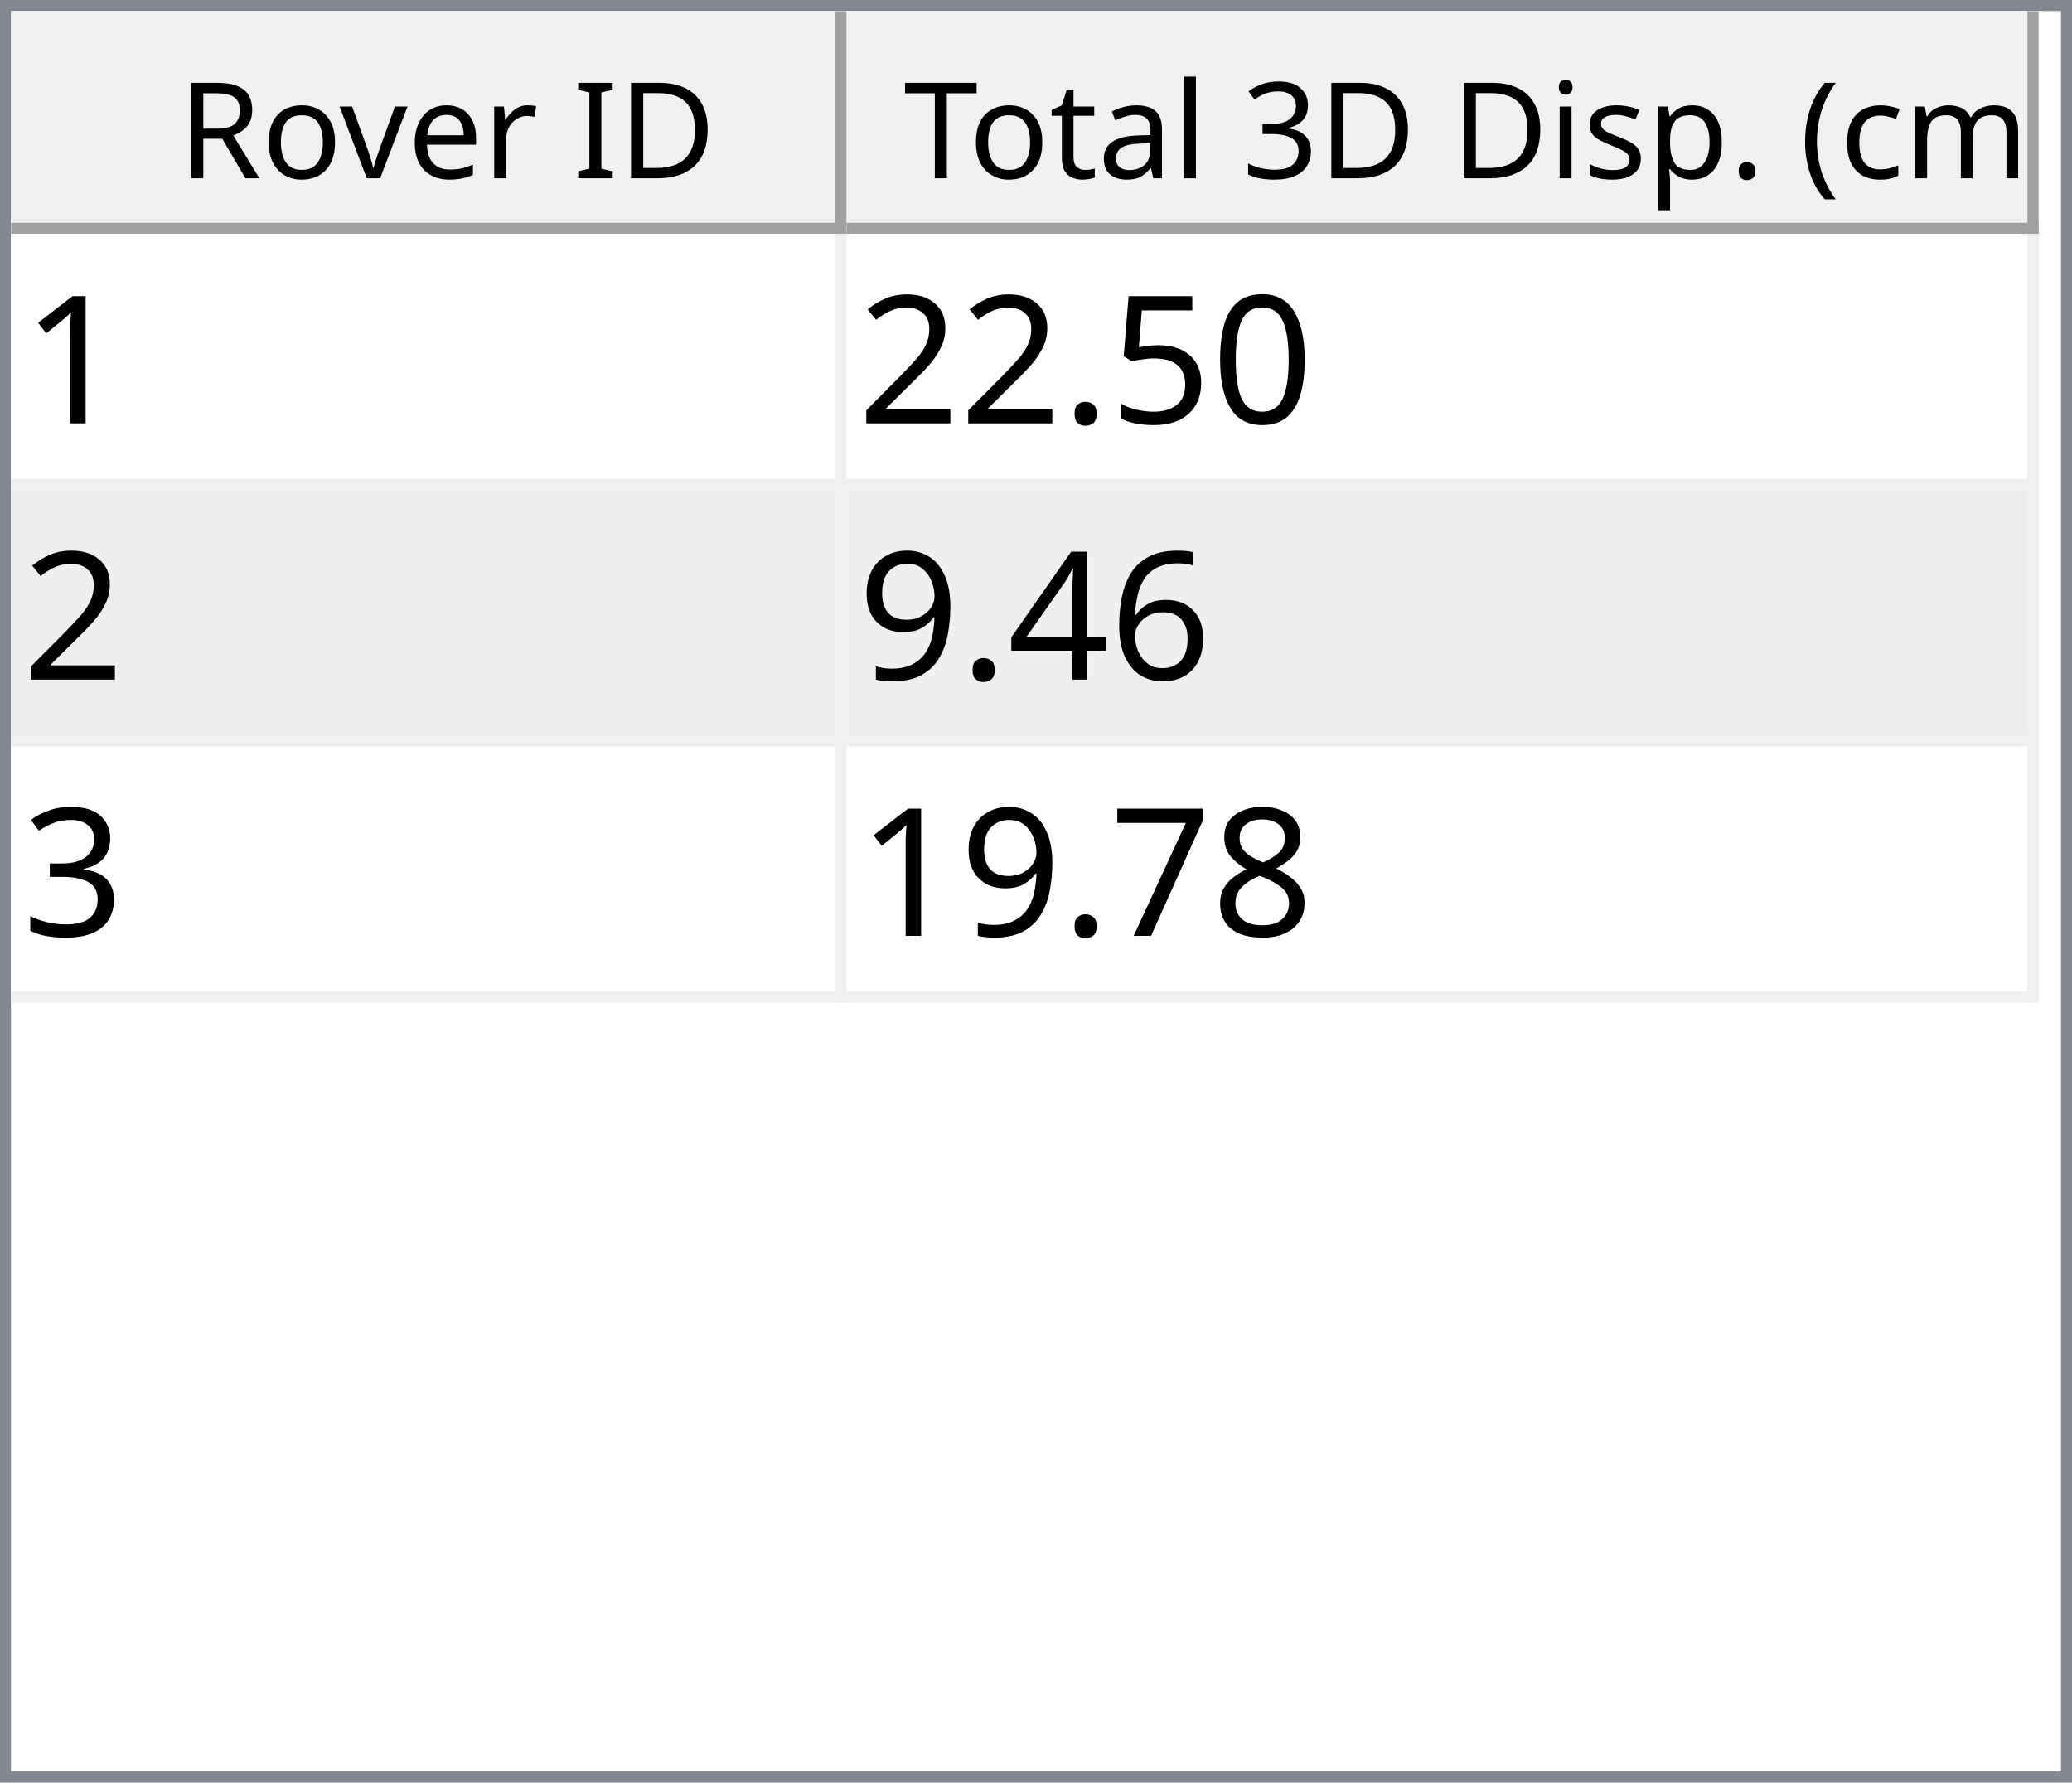
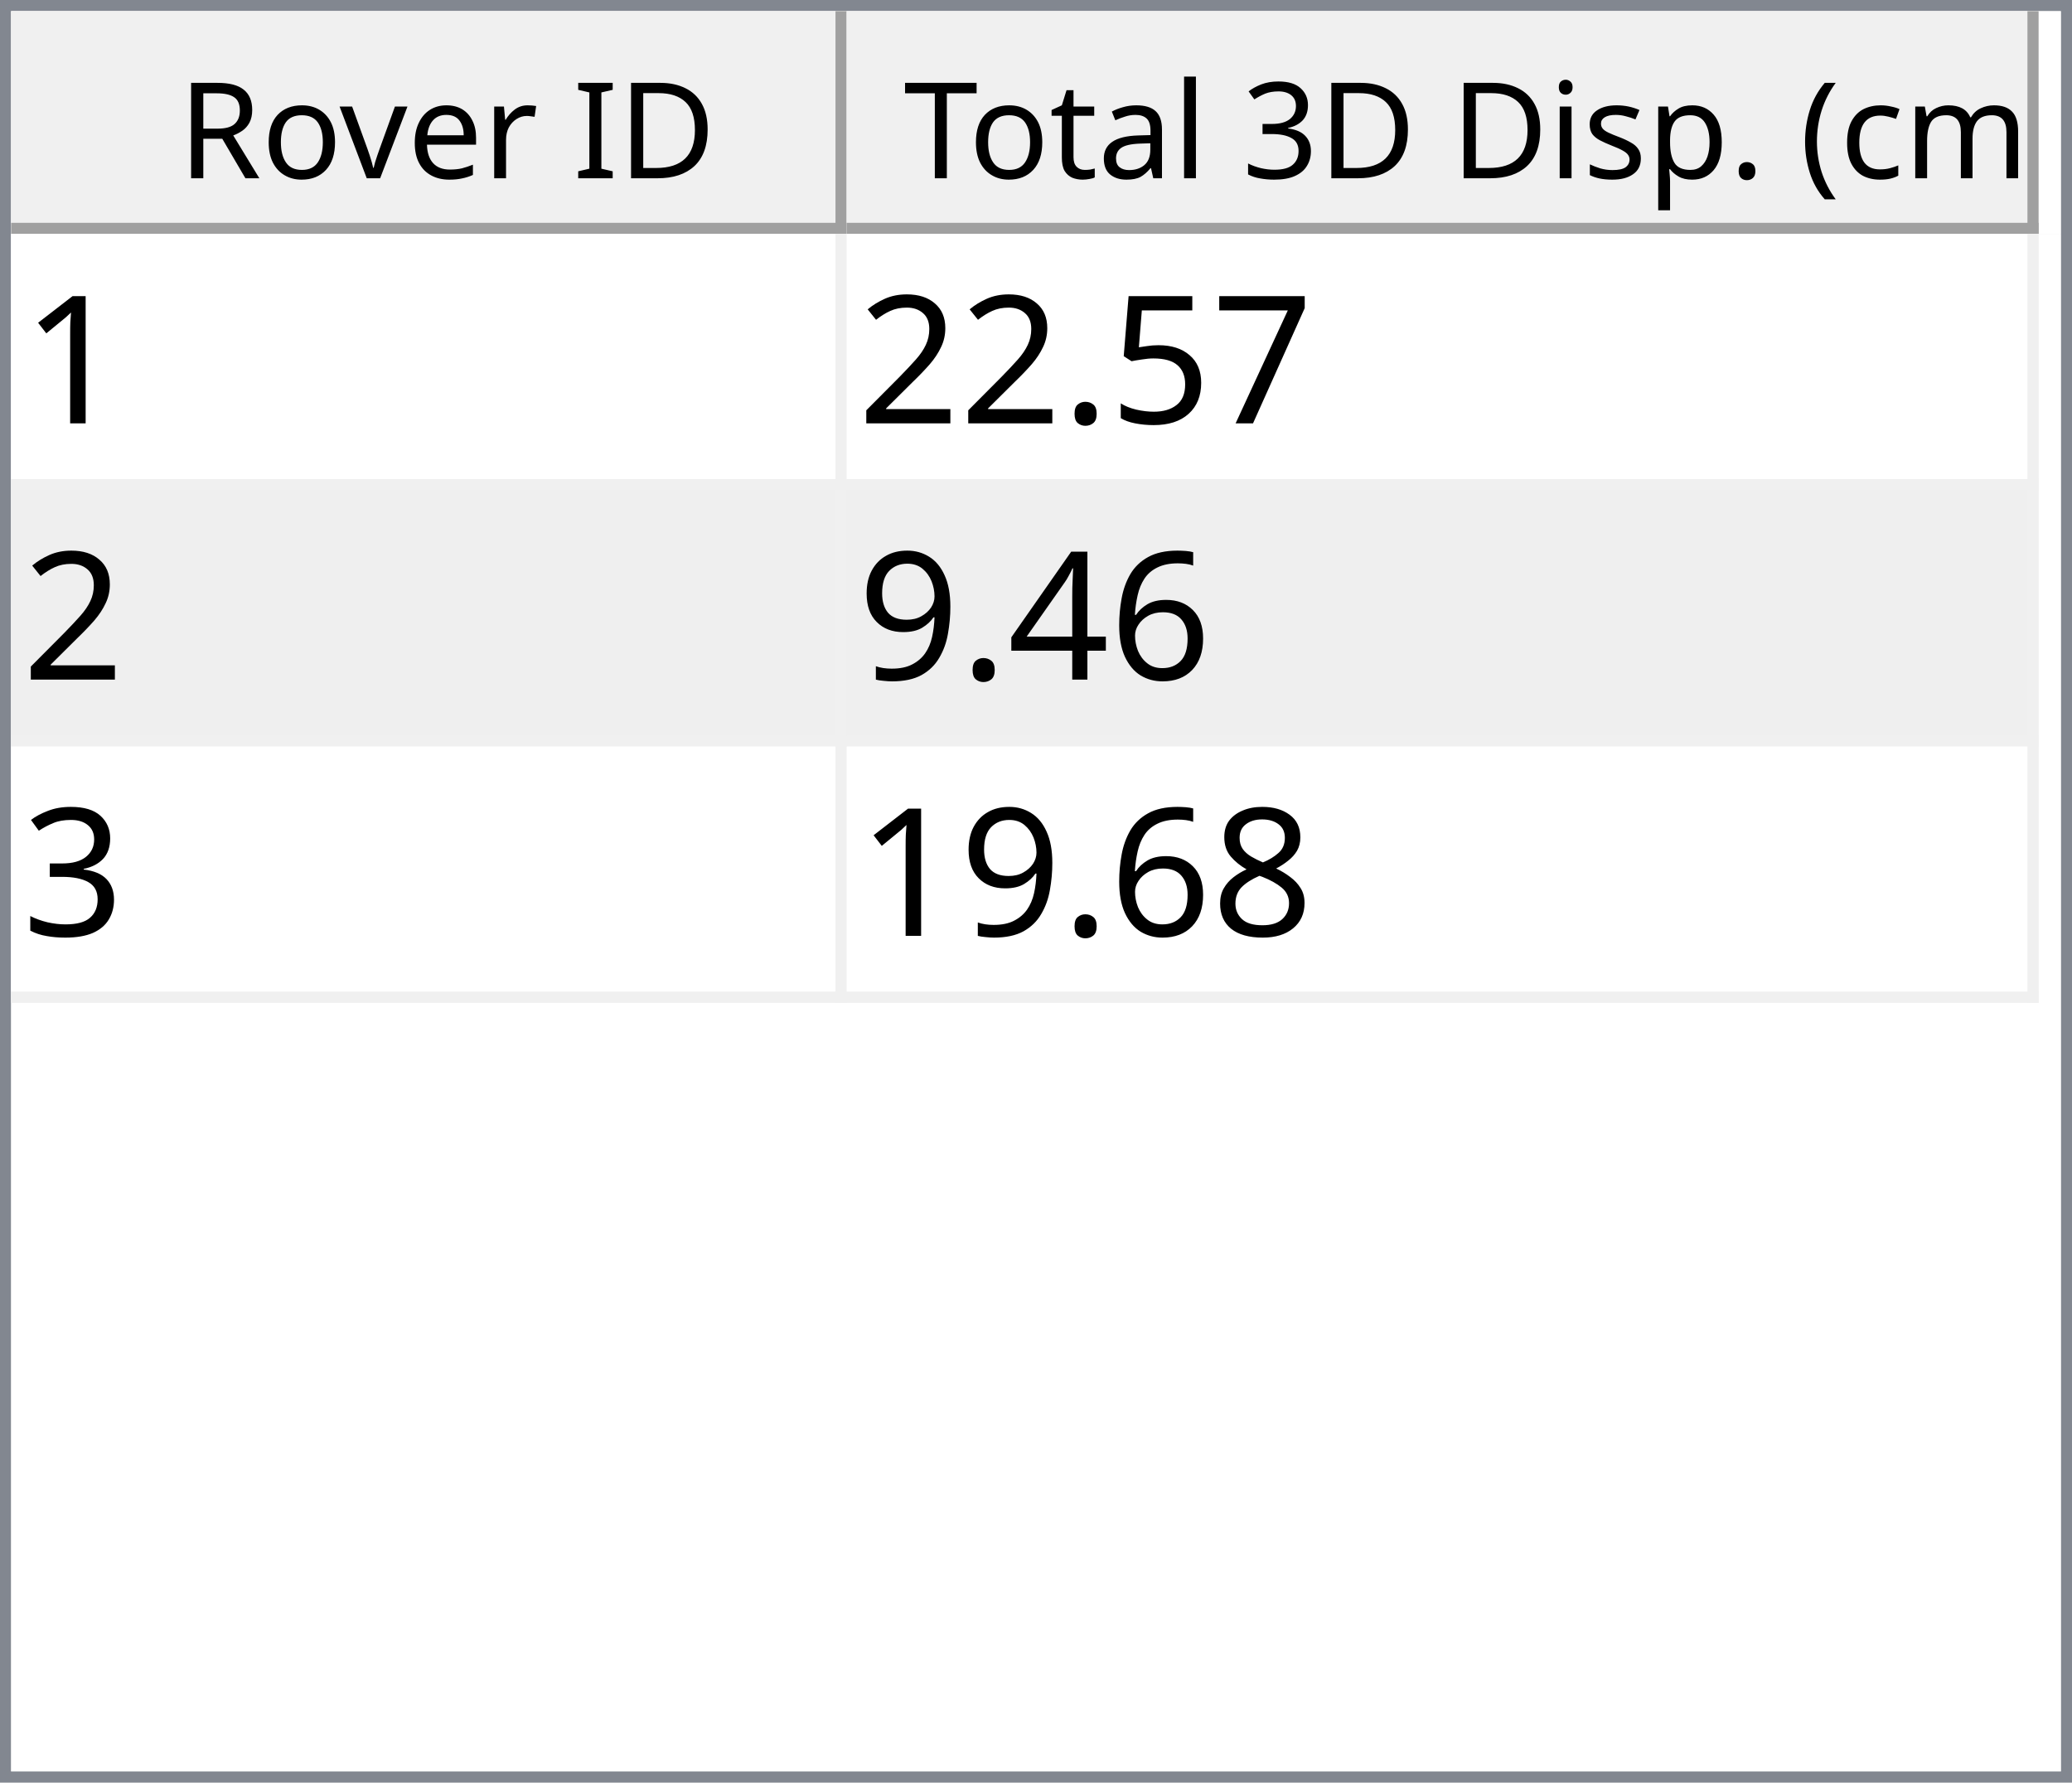
<svg xmlns="http://www.w3.org/2000/svg" style="fill-opacity:1; color-rendering:auto; color-interpolation:auto; text-rendering:auto; stroke:black; stroke-linecap:square; stroke-miterlimit:10; shape-rendering:auto; stroke-opacity:1; fill:black; stroke-dasharray:none; font-weight:normal; stroke-width:1; font-family:'Dialog'; font-style:normal; stroke-linejoin:miter; font-size:12px; stroke-dashoffset:0; image-rendering:auto;" width="186" height="160">
  <defs id="genericDefs" />
  <g>
    <defs id="defs1">
      <clipPath clipPathUnits="userSpaceOnUse" id="clipPath1">
        <path d="M0 0 L186 0 L186 160 L0 160 L0 0 Z" />
      </clipPath>
      <clipPath clipPathUnits="userSpaceOnUse" id="clipPath2">
        <path d="M0 0 L0 160 L186 160 L186 0 Z" />
      </clipPath>
      <clipPath clipPathUnits="userSpaceOnUse" id="clipPath3">
        <path d="M0 0 L0 20 L184 20 L184 0 Z" />
      </clipPath>
      <clipPath clipPathUnits="userSpaceOnUse" id="clipPath4">
        <path d="M0 0 L0 20 L75 20 L75 0 Z" />
      </clipPath>
      <clipPath clipPathUnits="userSpaceOnUse" id="clipPath5">
        <path d="M1 1 L1 19 L74 19 L74 1 Z" />
      </clipPath>
      <clipPath clipPathUnits="userSpaceOnUse" id="clipPath6">
        <path d="M0 0 L0 18 L73 18 L73 0 Z" />
      </clipPath>
      <clipPath clipPathUnits="userSpaceOnUse" id="clipPath7">
        <path d="M-0.5 -0.5 L-0.5 19.5 L74.5 19.5 L74.5 -0.5 Z" />
      </clipPath>
      <clipPath clipPathUnits="userSpaceOnUse" id="clipPath8">
        <path d="M0 0 L0 20 L107 20 L107 0 Z" />
      </clipPath>
      <clipPath clipPathUnits="userSpaceOnUse" id="clipPath9">
        <path d="M1 1 L1 19 L106 19 L106 1 Z" />
      </clipPath>
      <clipPath clipPathUnits="userSpaceOnUse" id="clipPath10">
        <path d="M0 0 L0 18 L105 18 L105 0 Z" />
      </clipPath>
      <clipPath clipPathUnits="userSpaceOnUse" id="clipPath11">
        <path d="M-0.5 -0.5 L-0.5 19.5 L106.5 19.5 L106.5 -0.5 Z" />
      </clipPath>
      <clipPath clipPathUnits="userSpaceOnUse" id="clipPath12">
        <path d="M0 0 L0 138 L184 138 L184 0 Z" />
      </clipPath>
      <clipPath clipPathUnits="userSpaceOnUse" id="clipPath13">
        <path d="M0 0 L0 69 L182 69 L182 0 Z" />
      </clipPath>
      <clipPath clipPathUnits="userSpaceOnUse" id="clipPath14">
        <path d="M-0.5 -0.5 L-0.5 68.5 L181.5 68.5 L181.5 -0.5 Z" />
      </clipPath>
      <clipPath clipPathUnits="userSpaceOnUse" id="clipPath15">
        <path d="M0 0 L0 22 L74 22 L74 0 Z" />
      </clipPath>
      <clipPath clipPathUnits="userSpaceOnUse" id="clipPath16">
        <path d="M0 0 L0 22 L106 22 L106 0 Z" />
      </clipPath>
      <font horiz-adv-x="64.551" id="font1">
        <font-face ascent="107.91" descent="25.098" units-per-em="100" style="font-style:normal; font-family:Segoe UI; font-weight:normal;" />
        <missing-glyph horiz-adv-x="64.551" d="M8.109 0 L8.109 68.266 L56.453 68.266 L56.453 0 L8.109 0 ZM15.328 7.234 L49.219 7.234 L49.219 61.031 L15.328 61.031 L15.328 7.234 Z" />
        <glyph unicode="D" horiz-adv-x="70.117" d="M9.188 0 L9.188 70.016 L28.516 70.016 Q65.531 70.016 65.531 35.891 Q65.531 19.672 55.25 9.836 Q44.969 0 27.734 0 L9.188 0 ZM17.391 62.594 L17.391 7.422 L27.828 7.422 Q41.609 7.422 49.273 14.797 Q56.938 22.172 56.938 35.688 Q56.938 62.594 28.328 62.594 L17.391 62.594 Z" />
        <glyph unicode="I" horiz-adv-x="26.611" d="M17.391 0 L9.188 0 L9.188 70.016 L17.391 70.016 L17.391 0 Z" />
        <glyph unicode=" " horiz-adv-x="27.393" d="" />
        <glyph unicode="r" horiz-adv-x="34.766" d="M34.188 41.891 Q32.078 43.5 28.125 43.5 Q23 43.5 19.555 38.672 Q16.109 33.844 16.109 25.484 L16.109 0 L8.109 0 L8.109 50 L16.109 50 L16.109 39.703 L16.312 39.703 Q18.016 44.969 21.531 47.922 Q25.047 50.875 29.391 50.875 Q32.516 50.875 34.188 50.203 L34.188 41.891 Z" />
        <glyph unicode="e" horiz-adv-x="52.295" d="M48.297 23 L12.984 23 Q13.188 14.656 17.484 10.109 Q21.781 5.562 29.297 5.562 Q37.75 5.562 44.828 11.141 L44.828 3.609 Q38.234 -1.172 27.391 -1.172 Q16.797 -1.172 10.742 5.641 Q4.688 12.453 4.688 24.812 Q4.688 36.469 11.305 43.82 Q17.922 51.172 27.734 51.172 Q37.547 51.172 42.922 44.828 Q48.297 38.484 48.297 27.203 L48.297 23 ZM40.094 29.781 Q40.047 36.719 36.75 40.578 Q33.453 44.438 27.594 44.438 Q21.922 44.438 17.969 40.383 Q14.016 36.328 13.094 29.781 L40.094 29.781 Z" />
        <glyph unicode="v" horiz-adv-x="47.9" d="M47.406 50 L27.484 0 L19.625 0 L0.688 50 L9.469 50 L22.172 13.672 Q23.578 9.672 23.922 6.688 L24.125 6.688 Q24.609 10.453 25.688 13.484 L38.969 50 L47.406 50 Z" />
        <glyph unicode="o" horiz-adv-x="58.594" d="M29 -1.172 Q17.922 -1.172 11.305 5.836 Q4.688 12.844 4.688 24.422 Q4.688 37.016 11.57 44.094 Q18.453 51.172 30.172 51.172 Q41.359 51.172 47.633 44.289 Q53.906 37.406 53.906 25.203 Q53.906 13.234 47.141 6.031 Q40.375 -1.172 29 -1.172 ZM29.594 44.438 Q21.875 44.438 17.383 39.188 Q12.891 33.938 12.891 24.703 Q12.891 15.828 17.43 10.695 Q21.969 5.562 29.594 5.562 Q37.359 5.562 41.531 10.594 Q45.703 15.625 45.703 24.906 Q45.703 34.281 41.531 39.359 Q37.359 44.438 29.594 44.438 Z" />
        <glyph unicode="R" horiz-adv-x="59.814" d="M59.375 0 L49.609 0 L37.891 19.625 Q36.281 22.359 34.766 24.289 Q33.25 26.219 31.664 27.438 Q30.078 28.656 28.25 29.219 Q26.422 29.781 24.125 29.781 L17.391 29.781 L17.391 0 L9.188 0 L9.188 70.016 L30.078 70.016 Q34.672 70.016 38.555 68.867 Q42.438 67.719 45.289 65.375 Q48.141 63.031 49.758 59.547 Q51.375 56.062 51.375 51.375 Q51.375 47.703 50.273 44.656 Q49.172 41.609 47.148 39.211 Q45.125 36.812 42.266 35.133 Q39.406 33.453 35.844 32.516 L35.844 32.328 Q37.594 31.547 38.891 30.547 Q40.188 29.547 41.359 28.18 Q42.531 26.812 43.68 25.078 Q44.828 23.344 46.234 21.047 L59.375 0 ZM17.391 62.594 L17.391 37.203 L28.516 37.203 Q31.594 37.203 34.203 38.133 Q36.812 39.062 38.719 40.797 Q40.625 42.531 41.703 45.047 Q42.781 47.562 42.781 50.688 Q42.781 56.297 39.141 59.445 Q35.5 62.594 28.609 62.594 L17.391 62.594 Z" />
        <glyph unicode=")" horiz-adv-x="30.176" d="M8.297 -15.922 L1.172 -15.922 Q16.406 2.344 16.406 26.812 Q16.406 51.469 1.078 70.016 L8.297 70.016 Q23.531 52.156 23.531 26.703 Q23.531 1.375 8.297 -15.922 Z" />
        <glyph unicode="m" horiz-adv-x="86.133" d="M79.109 0 L71.094 0 L71.094 28.719 Q71.094 37.016 68.531 40.727 Q65.969 44.438 59.906 44.438 Q54.781 44.438 51.195 39.75 Q47.609 35.062 47.609 28.516 L47.609 0 L39.594 0 L39.594 29.688 Q39.594 44.438 28.219 44.438 Q22.953 44.438 19.531 40.016 Q16.109 35.594 16.109 28.516 L16.109 0 L8.109 0 L8.109 50 L16.109 50 L16.109 42.094 L16.312 42.094 Q21.625 51.172 31.844 51.172 Q36.969 51.172 40.773 48.312 Q44.578 45.453 46 40.828 Q51.562 51.172 62.594 51.172 Q79.109 51.172 79.109 30.812 L79.109 0 Z" />
        <glyph unicode="c" horiz-adv-x="46.191" d="M42.188 2.297 Q36.422 -1.172 28.516 -1.172 Q17.828 -1.172 11.258 5.789 Q4.688 12.75 4.688 23.828 Q4.688 36.188 11.766 43.68 Q18.844 51.172 30.672 51.172 Q37.25 51.172 42.281 48.734 L42.281 40.531 Q36.719 44.438 30.375 44.438 Q22.703 44.438 17.797 38.945 Q12.891 33.453 12.891 24.516 Q12.891 15.719 17.508 10.641 Q22.125 5.562 29.891 5.562 Q36.422 5.562 42.188 9.906 L42.188 2.297 Z" />
        <glyph unicode="(" horiz-adv-x="30.176" d="M29.109 -15.922 L21.969 -15.922 Q6.844 1.375 6.844 26.703 Q6.844 52.156 21.969 70.016 L29.203 70.016 Q13.875 51.469 13.875 26.812 Q13.875 2.344 29.109 -15.922 Z" />
        <glyph unicode="." horiz-adv-x="21.68" d="M10.891 -1.078 Q8.641 -1.078 7.055 0.539 Q5.469 2.156 5.469 4.391 Q5.469 6.641 7.055 8.273 Q8.641 9.906 10.891 9.906 Q13.188 9.906 14.797 8.273 Q16.406 6.641 16.406 4.391 Q16.406 2.156 14.797 0.539 Q13.188 -1.078 10.891 -1.078 Z" />
        <glyph unicode="p" horiz-adv-x="58.789" d="M16.312 7.234 L16.109 7.234 L16.109 -23 L8.109 -23 L8.109 50 L16.109 50 L16.109 41.219 L16.312 41.219 Q22.219 51.172 33.594 51.172 Q43.266 51.172 48.688 44.461 Q54.109 37.75 54.109 26.469 Q54.109 13.922 48 6.375 Q41.891 -1.172 31.297 -1.172 Q21.578 -1.172 16.312 7.234 ZM16.109 27.391 L16.109 20.406 Q16.109 14.203 20.141 9.883 Q24.172 5.562 30.375 5.562 Q37.641 5.562 41.773 11.133 Q45.906 16.703 45.906 26.609 Q45.906 34.969 42.047 39.703 Q38.188 44.438 31.594 44.438 Q24.609 44.438 20.359 39.578 Q16.109 34.719 16.109 27.391 Z" />
        <glyph unicode="s" horiz-adv-x="42.432" d="M5.078 1.812 L5.078 10.406 Q11.625 5.562 19.484 5.562 Q30.031 5.562 30.031 12.594 Q30.031 14.594 29.125 15.992 Q28.219 17.391 26.68 18.461 Q25.141 19.531 23.07 20.383 Q21 21.234 18.609 22.172 Q15.281 23.484 12.766 24.828 Q10.25 26.172 8.57 27.859 Q6.891 29.547 6.031 31.695 Q5.172 33.844 5.172 36.719 Q5.172 40.234 6.789 42.945 Q8.406 45.656 11.086 47.484 Q13.766 49.312 17.211 50.242 Q20.656 51.172 24.312 51.172 Q30.812 51.172 35.938 48.922 L35.938 40.828 Q30.422 44.438 23.25 44.438 Q21 44.438 19.195 43.922 Q17.391 43.406 16.094 42.477 Q14.797 41.547 14.086 40.258 Q13.375 38.969 13.375 37.406 Q13.375 35.453 14.086 34.133 Q14.797 32.812 16.164 31.789 Q17.531 30.766 19.484 29.938 Q21.438 29.109 23.922 28.125 Q27.25 26.859 29.883 25.516 Q32.516 24.172 34.375 22.484 Q36.234 20.797 37.234 18.602 Q38.234 16.406 38.234 13.375 Q38.234 9.672 36.602 6.938 Q34.969 4.203 32.234 2.398 Q29.5 0.594 25.93 -0.289 Q22.359 -1.172 18.453 -1.172 Q10.75 -1.172 5.078 1.812 Z" />
        <glyph unicode="i" horiz-adv-x="24.219" d="M12.203 62.703 Q10.062 62.703 8.547 64.164 Q7.031 65.625 7.031 67.875 Q7.031 70.125 8.547 71.609 Q10.062 73.094 12.203 73.094 Q14.406 73.094 15.945 71.609 Q17.484 70.125 17.484 67.875 Q17.484 65.719 15.945 64.211 Q14.406 62.703 12.203 62.703 ZM16.109 0 L8.109 0 L8.109 50 L16.109 50 L16.109 0 Z" />
        <glyph unicode="3" horiz-adv-x="53.906" d="M46.531 19.828 Q46.531 15.094 44.75 11.211 Q42.969 7.328 39.719 4.57 Q36.469 1.812 31.93 0.297 Q27.391 -1.219 21.922 -1.219 Q11.922 -1.219 6 2.594 L6 11.188 Q13.094 5.609 22.219 5.609 Q25.875 5.609 28.828 6.539 Q31.781 7.469 33.906 9.227 Q36.031 10.984 37.18 13.477 Q38.328 15.969 38.328 19.094 Q38.328 32.812 18.797 32.812 L12.984 32.812 L12.984 39.594 L18.5 39.594 Q35.797 39.594 35.797 52.484 Q35.797 64.406 22.609 64.406 Q15.188 64.406 8.688 59.422 L8.688 67.188 Q15.375 71.188 24.609 71.188 Q29 71.188 32.57 69.969 Q36.141 68.75 38.68 66.555 Q41.219 64.359 42.609 61.281 Q44 58.203 44 54.5 Q44 40.672 30.031 36.719 L30.031 36.531 Q33.594 36.141 36.625 34.797 Q39.656 33.453 41.852 31.305 Q44.047 29.156 45.289 26.25 Q46.531 23.344 46.531 19.828 Z" />
        <glyph unicode="l" horiz-adv-x="24.219" d="M16.109 0 L8.109 0 L8.109 74.031 L16.109 74.031 L16.109 0 Z" />
        <glyph unicode="a" horiz-adv-x="50.879" d="M43.891 0 L35.891 0 L35.891 7.812 L35.688 7.812 Q30.469 -1.172 20.312 -1.172 Q12.844 -1.172 8.617 2.781 Q4.391 6.734 4.391 13.281 Q4.391 27.297 20.906 29.594 L35.891 31.688 Q35.891 44.438 25.594 44.438 Q16.547 44.438 9.281 38.281 L9.281 46.484 Q16.656 51.172 26.266 51.172 Q43.891 51.172 43.891 32.516 L43.891 0 ZM35.891 25.297 L23.828 23.641 Q18.266 22.859 15.43 20.875 Q12.594 18.891 12.594 13.875 Q12.594 10.203 15.211 7.883 Q17.828 5.562 22.172 5.562 Q28.125 5.562 32.008 9.742 Q35.891 13.922 35.891 20.312 L35.891 25.297 Z" />
        <glyph unicode="t" horiz-adv-x="33.887" d="M31.297 0.484 Q28.469 -1.078 23.828 -1.078 Q10.688 -1.078 10.688 13.578 L10.688 43.172 L2.094 43.172 L2.094 50 L10.688 50 L10.688 62.203 L18.703 64.797 L18.703 50 L31.297 50 L31.297 43.172 L18.703 43.172 L18.703 14.984 Q18.703 9.969 20.414 7.82 Q22.125 5.672 26.078 5.672 Q29.109 5.672 31.297 7.328 L31.297 0.484 Z" />
        <glyph unicode="T" horiz-adv-x="52.393" d="M50.594 62.594 L30.375 62.594 L30.375 0 L22.172 0 L22.172 62.594 L2 62.594 L2 70.016 L50.594 70.016 L50.594 62.594 Z" />
      </font>
      <font horiz-adv-x="75.0" id="font2">
        <font-face ascent="100.537" descent="21.973" units-per-em="100" style="font-style:normal; font-family:sans-serif; font-weight:normal;" />
        <missing-glyph horiz-adv-x="75.0" d="M12.5 0 L12.5 62.5 L62.5 62.5 L62.5 0 L12.5 0 ZM14.062 1.562 L60.938 1.562 L60.938 60.938 L14.062 60.938 L14.062 1.562 Z" />
        <glyph unicode="1" horiz-adv-x="55.615" d="M37.25 0 L28.469 0 L28.469 56 Q25.297 52.984 20.141 49.953 Q14.984 46.922 10.891 45.406 L10.891 53.906 Q18.266 57.375 23.781 62.305 Q29.297 67.234 31.594 71.875 L37.25 71.875 L37.25 0 Z" />
-         <glyph unicode="0" horiz-adv-x="55.615" d="M4.156 35.297 Q4.156 48 6.766 55.742 Q9.375 63.484 14.523 67.68 Q19.672 71.875 27.484 71.875 Q33.25 71.875 37.594 69.555 Q41.938 67.234 44.773 62.867 Q47.609 58.5 49.219 52.227 Q50.828 45.953 50.828 35.297 Q50.828 22.703 48.242 14.969 Q45.656 7.234 40.508 3.008 Q35.359 -1.219 27.484 -1.219 Q17.141 -1.219 11.234 6.203 Q4.156 15.141 4.156 35.297 ZM13.188 35.297 Q13.188 17.672 17.312 11.836 Q21.438 6 27.484 6 Q33.547 6 37.672 11.859 Q41.797 17.719 41.797 35.297 Q41.797 52.984 37.672 58.789 Q33.547 64.594 27.391 64.594 Q21.344 64.594 17.719 59.469 Q13.188 52.938 13.188 35.297 Z" />
+         <glyph unicode="7" horiz-adv-x="55.615" d="M4.734 62.203 L4.734 70.656 L51.078 70.656 L51.078 63.812 Q44.234 56.547 37.523 44.484 Q30.812 32.422 27.156 19.672 Q24.516 10.688 23.781 0 L14.75 0 Q14.891 8.453 18.062 20.414 Q21.234 32.375 27.172 43.484 Q33.109 54.594 39.797 62.203 L4.734 62.203 Z" />
        <glyph unicode="5" horiz-adv-x="55.615" d="M4.156 18.75 L13.375 19.531 Q14.406 12.797 18.141 9.398 Q21.875 6 27.156 6 Q33.5 6 37.891 10.789 Q42.281 15.578 42.281 23.484 Q42.281 31 38.062 35.352 Q33.844 39.703 27 39.703 Q22.75 39.703 19.336 37.773 Q15.922 35.844 13.969 32.766 L5.719 33.844 L12.641 70.609 L48.25 70.609 L48.25 62.203 L19.672 62.203 L15.828 42.969 Q22.266 47.469 29.344 47.469 Q38.719 47.469 45.164 40.969 Q51.609 34.469 51.609 24.266 Q51.609 14.547 45.953 7.469 Q39.062 -1.219 27.156 -1.219 Q17.391 -1.219 11.211 4.25 Q5.031 9.719 4.156 18.75 Z" />
        <glyph unicode="." horiz-adv-x="27.783" d="M9.078 0 L9.078 10.016 L19.094 10.016 L19.094 0 L9.078 0 Z" />
        <glyph unicode="2" horiz-adv-x="55.615" d="M50.344 8.453 L50.344 0 L3.031 0 Q2.938 3.172 4.047 6.109 Q5.859 10.938 9.836 15.625 Q13.812 20.312 21.344 26.469 Q33.016 36.031 37.117 41.625 Q41.219 47.219 41.219 52.203 Q41.219 57.422 37.477 61.008 Q33.734 64.594 27.734 64.594 Q21.391 64.594 17.578 60.789 Q13.766 56.984 13.719 50.25 L4.688 51.172 Q5.609 61.281 11.664 66.578 Q17.719 71.875 27.938 71.875 Q38.234 71.875 44.242 66.164 Q50.25 60.453 50.25 52 Q50.25 47.703 48.492 43.555 Q46.734 39.406 42.656 34.812 Q38.578 30.219 29.109 22.219 Q21.188 15.578 18.945 13.211 Q16.703 10.844 15.234 8.453 L50.344 8.453 Z" />
        <glyph unicode="6" horiz-adv-x="55.615" d="M49.75 54.047 L41.016 53.375 Q39.844 58.547 37.703 60.891 Q34.125 64.656 28.906 64.656 Q24.703 64.656 21.531 62.312 Q17.391 59.281 14.992 53.469 Q12.594 47.656 12.5 36.922 Q15.672 41.75 20.266 44.094 Q24.859 46.438 29.891 46.438 Q38.672 46.438 44.852 39.969 Q51.031 33.5 51.031 23.25 Q51.031 16.5 48.125 10.719 Q45.219 4.938 40.141 1.859 Q35.062 -1.219 28.609 -1.219 Q17.625 -1.219 10.695 6.859 Q3.766 14.938 3.766 33.5 Q3.766 54.25 11.422 63.672 Q18.109 71.875 29.438 71.875 Q37.891 71.875 43.289 67.141 Q48.688 62.406 49.75 54.047 ZM13.875 23.188 Q13.875 18.656 15.797 14.508 Q17.719 10.359 21.188 8.18 Q24.656 6 28.469 6 Q34.031 6 38.039 10.492 Q42.047 14.984 42.047 22.703 Q42.047 30.125 38.086 34.398 Q34.125 38.672 28.125 38.672 Q22.172 38.672 18.023 34.398 Q13.875 30.125 13.875 23.188 Z" />
        <glyph unicode="4" horiz-adv-x="55.615" d="M32.328 0 L32.328 17.141 L1.266 17.141 L1.266 25.203 L33.938 71.578 L41.109 71.578 L41.109 25.203 L50.781 25.203 L50.781 17.141 L41.109 17.141 L41.109 0 L32.328 0 ZM32.328 25.203 L32.328 57.469 L9.906 25.203 L32.328 25.203 Z" />
        <glyph unicode="9" horiz-adv-x="55.615" d="M5.469 16.547 L13.922 17.328 Q14.984 11.375 18.016 8.688 Q21.047 6 25.781 6 Q29.828 6 32.883 7.859 Q35.938 9.719 37.891 12.82 Q39.844 15.922 41.164 21.195 Q42.484 26.469 42.484 31.938 Q42.484 32.516 42.438 33.688 Q39.797 29.5 35.234 26.883 Q30.672 24.266 25.344 24.266 Q16.453 24.266 10.305 30.711 Q4.156 37.156 4.156 47.703 Q4.156 58.594 10.578 65.234 Q17 71.875 26.656 71.875 Q33.641 71.875 39.43 68.117 Q45.219 64.359 48.219 57.398 Q51.219 50.438 51.219 37.25 Q51.219 23.531 48.242 15.406 Q45.266 7.281 39.383 3.031 Q33.5 -1.219 25.594 -1.219 Q17.188 -1.219 11.867 3.445 Q6.547 8.109 5.469 16.547 ZM41.453 48.141 Q41.453 55.719 37.43 60.156 Q33.406 64.594 27.734 64.594 Q21.875 64.594 17.531 59.812 Q13.188 55.031 13.188 47.406 Q13.188 40.578 17.312 36.305 Q21.438 32.031 27.484 32.031 Q33.594 32.031 37.523 36.305 Q41.453 40.578 41.453 48.141 Z" />
        <glyph unicode="3" horiz-adv-x="55.615" d="M4.203 18.891 L12.984 20.062 Q14.5 12.594 18.141 9.297 Q21.781 6 27 6 Q33.203 6 37.477 10.297 Q41.75 14.594 41.75 20.953 Q41.75 27 37.797 30.93 Q33.844 34.859 27.734 34.859 Q25.25 34.859 21.531 33.891 L22.516 41.609 Q23.391 41.5 23.922 41.5 Q29.547 41.5 34.039 44.43 Q38.531 47.359 38.531 53.469 Q38.531 58.297 35.258 61.477 Q31.984 64.656 26.812 64.656 Q21.688 64.656 18.266 61.43 Q14.844 58.203 13.875 51.766 L5.078 53.328 Q6.688 62.156 12.398 67.016 Q18.109 71.875 26.609 71.875 Q32.469 71.875 37.398 69.359 Q42.328 66.844 44.945 62.5 Q47.562 58.156 47.562 53.266 Q47.562 48.641 45.07 44.828 Q42.578 41.016 37.703 38.766 Q44.047 37.312 47.562 32.695 Q51.078 28.078 51.078 21.141 Q51.078 11.766 44.242 5.25 Q37.406 -1.266 26.953 -1.266 Q17.531 -1.266 11.305 4.352 Q5.078 9.969 4.203 18.891 Z" />
        <glyph unicode="8" horiz-adv-x="55.615" d="M17.672 38.812 Q12.203 40.828 9.57 44.539 Q6.938 48.25 6.938 53.422 Q6.938 61.234 12.555 66.555 Q18.172 71.875 27.484 71.875 Q36.859 71.875 42.578 66.43 Q48.297 60.984 48.297 53.172 Q48.297 48.188 45.68 44.508 Q43.062 40.828 37.75 38.812 Q44.344 36.672 47.781 31.883 Q51.219 27.094 51.219 20.453 Q51.219 11.281 44.727 5.031 Q38.234 -1.219 27.641 -1.219 Q17.047 -1.219 10.547 5.055 Q4.047 11.328 4.047 20.703 Q4.047 27.688 7.594 32.398 Q11.141 37.109 17.672 38.812 ZM15.922 53.719 Q15.922 48.641 19.195 45.414 Q22.469 42.188 27.688 42.188 Q32.766 42.188 36.016 45.383 Q39.266 48.578 39.266 53.219 Q39.266 58.062 35.914 61.359 Q32.562 64.656 27.594 64.656 Q22.562 64.656 19.242 61.43 Q15.922 58.203 15.922 53.719 ZM13.094 20.656 Q13.094 16.891 14.875 13.375 Q16.656 9.859 20.172 7.93 Q23.688 6 27.734 6 Q34.031 6 38.133 10.055 Q42.234 14.109 42.234 20.359 Q42.234 26.703 38.016 30.859 Q33.797 35.016 27.438 35.016 Q21.234 35.016 17.164 30.914 Q13.094 26.812 13.094 20.656 Z" />
-         <glyph unicode="7" horiz-adv-x="55.615" d="M4.734 62.203 L4.734 70.656 L51.078 70.656 L51.078 63.812 Q44.234 56.547 37.523 44.484 Q30.812 32.422 27.156 19.672 Q24.516 10.688 23.781 0 L14.75 0 Q14.891 8.453 18.062 20.414 Q21.234 32.375 27.172 43.484 Q33.109 54.594 39.797 62.203 L4.734 62.203 Z" />
      </font>
    </defs>
    <g style="fill:white; stroke:white;">
      <rect x="0" y="0" width="186" style="clip-path:url(#clipPath1); stroke:none;" height="160" />
    </g>
    <g style="fill:white; text-rendering:optimizeSpeed; color-rendering:optimizeSpeed; image-rendering:optimizeSpeed; shape-rendering:crispEdges; stroke:white; color-interpolation:sRGB;">
      <rect x="0" width="186" height="160" y="0" style="stroke:none;" />
      <path style="stroke:none;" d="M0 160 L186 160 L186 0 L0 0 Z" />
    </g>
    <g style="fill:rgb(240,240,240); font-family:'Segoe UI'; stroke:rgb(240,240,240);">
      <rect x="0" y="0" width="186" style="clip-path:url(#clipPath2); stroke:none;" height="160" />
    </g>
    <g style="fill:rgb(130,135,144); font-family:'Segoe UI'; stroke:rgb(130,135,144);">
      <path d="M0 0 L186 0 L186 160 L0 160 L0 0 ZM1 1 L185 1 L185 159 L1 159 L1 1 Z" style="fill-rule:evenodd; clip-path:url(#clipPath2); stroke:none;" />
    </g>
    <g style="fill:white; font-family:'Segoe UI'; stroke:white;" transform="translate(1,1)">
      <rect x="0" y="0" width="184" style="clip-path:url(#clipPath3); stroke:none;" height="20" />
    </g>
    <g style="fill:rgb(240,240,240); font-family:'Segoe UI'; stroke:rgb(240,240,240);" transform="translate(1,1)">
      <rect x="0" y="0" width="75" style="clip-path:url(#clipPath4); stroke:none;" height="20" />
    </g>
    <g style="font-family:'Segoe UI';" transform="translate(2,2)">
      <text x="14" xml:space="preserve" y="14" style="clip-path:url(#clipPath6); stroke:none;">Rover ID</text>
    </g>
    <g style="fill:rgb(160,160,160); font-family:'Segoe UI'; stroke:rgb(160,160,160); stroke-linejoin:bevel;" transform="translate(1.5,1.5)">
      <line x1="74" x2="74" y1="0" style="fill:none; clip-path:url(#clipPath7);" y2="19" />
    </g>
    <g style="fill:rgb(160,160,160); font-family:'Segoe UI'; stroke:rgb(160,160,160); stroke-linejoin:bevel;" transform="matrix(1,0,0,1,1,1) translate(0.5,0.5)">
      <line x1="0" x2="74" y1="19" style="fill:none; clip-path:url(#clipPath7);" y2="19" />
    </g>
    <g style="fill:rgb(240,240,240); font-family:'Segoe UI'; stroke:rgb(240,240,240);" transform="translate(76,1)">
      <rect x="0" y="0" width="107" style="clip-path:url(#clipPath8); stroke:none;" height="20" />
    </g>
    <g style="font-family:'Segoe UI';" transform="translate(77,2)">
      <text x="1" xml:space="preserve" y="14" style="clip-path:url(#clipPath10); stroke:none;"> Total 3D Disp. (cm)</text>
    </g>
    <g style="fill:rgb(160,160,160); font-family:'Segoe UI'; stroke:rgb(160,160,160); stroke-linejoin:bevel;" transform="translate(76.5,1.5)">
      <line x1="106" x2="106" y1="0" style="fill:none; clip-path:url(#clipPath11);" y2="19" />
    </g>
    <g style="fill:rgb(160,160,160); font-family:'Segoe UI'; stroke:rgb(160,160,160); stroke-linejoin:bevel;" transform="matrix(1,0,0,1,76,1) translate(0.5,0.5)">
      <line x1="0" x2="106" y1="19" style="fill:none; clip-path:url(#clipPath11);" y2="19" />
    </g>
    <g style="fill:white; font-family:'Segoe UI'; stroke:white;" transform="translate(1,21)">
      <rect x="0" y="0" width="184" style="clip-path:url(#clipPath12); stroke:none;" height="138" />
    </g>
    <g style="fill:rgb(240,240,240); font-size:16px; font-family:sans-serif; stroke:rgb(240,240,240);" transform="translate(1,21)">
      <rect x="0" y="0" width="182" style="clip-path:url(#clipPath13); stroke:none;" height="69" />
      <line transform="translate(0.5,0.5)" x1="0" x2="181" y1="22" style="clip-path:url(#clipPath14); fill:none; stroke-linejoin:bevel;" y2="22" />
    </g>
    <g transform="matrix(1,0,0,1,1,21) translate(0.5,0.5)" style="fill:rgb(240,240,240); font-size:16px; font-family:sans-serif; stroke:rgb(240,240,240); stroke-linejoin:bevel;">
      <line x1="0" x2="181" y1="45" style="fill:none; clip-path:url(#clipPath14);" y2="45" />
    </g>
    <g transform="matrix(1,0,0,1,1,21) translate(0.5,0.5)" style="fill:rgb(240,240,240); font-size:16px; font-family:sans-serif; stroke:rgb(240,240,240); stroke-linejoin:bevel;">
      <line x1="0" x2="181" y1="68" style="fill:none; clip-path:url(#clipPath14);" y2="68" />
    </g>
    <g transform="matrix(1,0,0,1,1,21) translate(0.5,0.5)" style="fill:rgb(240,240,240); font-size:16px; font-family:sans-serif; stroke:rgb(240,240,240); stroke-linejoin:bevel;">
      <line x1="74" x2="74" y1="0" style="fill:none; clip-path:url(#clipPath14);" y2="68" />
    </g>
    <g transform="matrix(1,0,0,1,1,21) translate(0.5,0.5)" style="fill:rgb(240,240,240); font-size:16px; font-family:sans-serif; stroke:rgb(240,240,240); stroke-linejoin:bevel;">
      <line x1="181" x2="181" y1="0" style="fill:none; clip-path:url(#clipPath14);" y2="68" />
    </g>
    <g style="fill:white; font-size:16px; font-family:sans-serif; stroke:white;" transform="matrix(1,0,0,1,1,21)">
      <rect x="0" y="0" width="74" style="clip-path:url(#clipPath15); stroke:none;" height="22" />
      <text x="1" y="17" style="fill:black; clip-path:url(#clipPath15); stroke:none;" xml:space="preserve">1</text>
    </g>
    <g style="fill:white; font-size:16px; font-family:sans-serif; stroke:white;" transform="matrix(1,0,0,1,1,21) translate(75,0)">
      <rect x="0" y="0" width="106" style="clip-path:url(#clipPath16); stroke:none;" height="22" />
-       <text x="1" y="17" style="fill:black; clip-path:url(#clipPath16); stroke:none;" xml:space="preserve">22.50</text>
+       <text x="1" y="17" style="fill:black; clip-path:url(#clipPath16); stroke:none;" xml:space="preserve">22.57</text>
    </g>
    <g style="fill:rgb(239,239,239); font-size:16px; font-family:sans-serif; stroke:rgb(239,239,239);" transform="matrix(1,0,0,1,1,21) translate(0,23)">
      <rect x="0" y="0" width="74" style="clip-path:url(#clipPath15); stroke:none;" height="22" />
      <text x="1" y="17" style="fill:black; clip-path:url(#clipPath15); stroke:none;" xml:space="preserve">2</text>
    </g>
    <g style="fill:rgb(239,239,239); font-size:16px; font-family:sans-serif; stroke:rgb(239,239,239);" transform="matrix(1,0,0,1,1,21) translate(75,23)">
      <rect x="0" y="0" width="106" style="clip-path:url(#clipPath16); stroke:none;" height="22" />
      <text x="1" y="17" style="fill:black; clip-path:url(#clipPath16); stroke:none;" xml:space="preserve">9.46</text>
    </g>
    <g style="fill:white; font-size:16px; font-family:sans-serif; stroke:white;" transform="matrix(1,0,0,1,1,21) translate(0,46)">
      <rect x="0" y="0" width="74" style="clip-path:url(#clipPath15); stroke:none;" height="22" />
      <text x="1" y="17" style="fill:black; clip-path:url(#clipPath15); stroke:none;" xml:space="preserve">3</text>
    </g>
    <g style="fill:white; font-size:16px; font-family:sans-serif; stroke:white;" transform="matrix(1,0,0,1,1,21) translate(75,46)">
      <rect x="0" y="0" width="106" style="clip-path:url(#clipPath16); stroke:none;" height="22" />
-       <text x="1" y="17" style="fill:black; clip-path:url(#clipPath16); stroke:none;" xml:space="preserve">19.78</text>
+       <text x="1" y="17" style="fill:black; clip-path:url(#clipPath16); stroke:none;" xml:space="preserve">19.68</text>
    </g>
  </g>
</svg>
